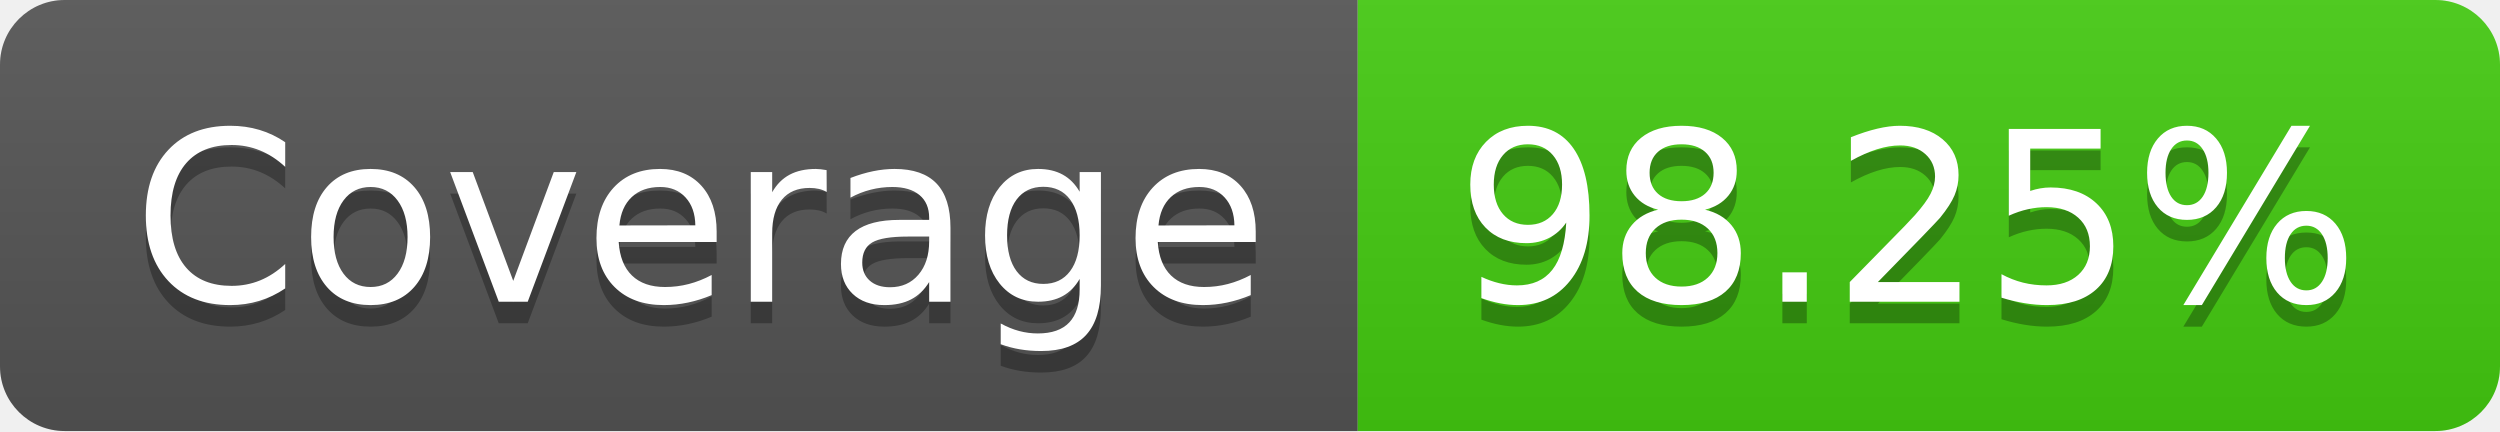
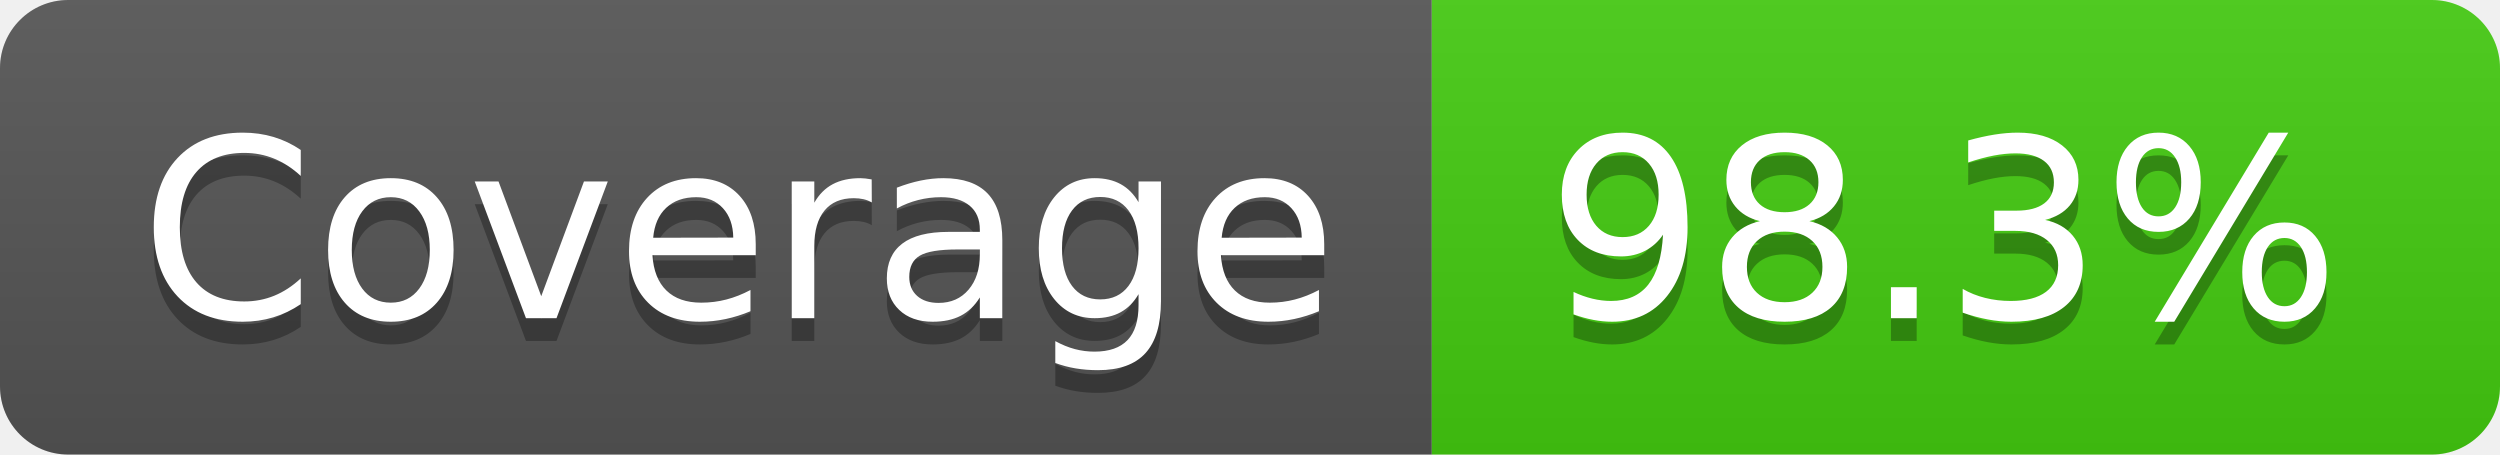
- <svg xmlns="http://www.w3.org/2000/svg" width="116" height="20" role="img" aria-label="Coverage: 98.25%">
+ <svg xmlns="http://www.w3.org/2000/svg" width="110" height="20" role="img" aria-label="Coverage: 98.3%">
  <linearGradient id="s" x2="0" y2="100%">
    <stop offset="0" stop-color="#bbb" stop-opacity=".1" />
    <stop offset="1" stop-opacity=".1" />
  </linearGradient>
  <clipPath id="r">
-     <rect width="116" height="20" rx="3" fill="#fff" />
+     <rect width="110" height="20" rx="3" fill="#fff" />
  </clipPath>
  <g clip-path="url(#r)">
    <rect width="63" height="20" fill="#555" />
-     <rect x="63" width="53" height="20" fill="#4c1" />
-     <rect width="116" height="20" fill="url(#s)" />
+     <rect x="63" width="47" height="20" fill="#4c1" />
+     <rect width="110" height="20" fill="url(#s)" />
  </g>
  <g fill="#fff" text-anchor="middle" font-family="Verdana,Geneva,DejaVu Sans,sans-serif" text-rendering="geometricPrecision" font-size="110">
    <text aria-hidden="true" x="325" y="150" fill="#010101" fill-opacity=".3" transform="scale(.1)" textLength="530">Coverage</text>
    <text x="325" y="140" transform="scale(.1)" fill="#fff" textLength="530">Coverage</text>
-     <text aria-hidden="true" x="885" y="150" fill="#010101" fill-opacity=".3" transform="scale(.1)" textLength="430">98.25%</text>
-     <text x="885" y="140" transform="scale(.1)" fill="#fff" textLength="430">98.25%</text>
+     <text aria-hidden="true" x="855" y="150" fill="#010101" fill-opacity=".3" transform="scale(.1)" textLength="370">98.3%</text>
+     <text x="855" y="140" transform="scale(.1)" fill="#fff" textLength="370">98.3%</text>
  </g>
</svg>
